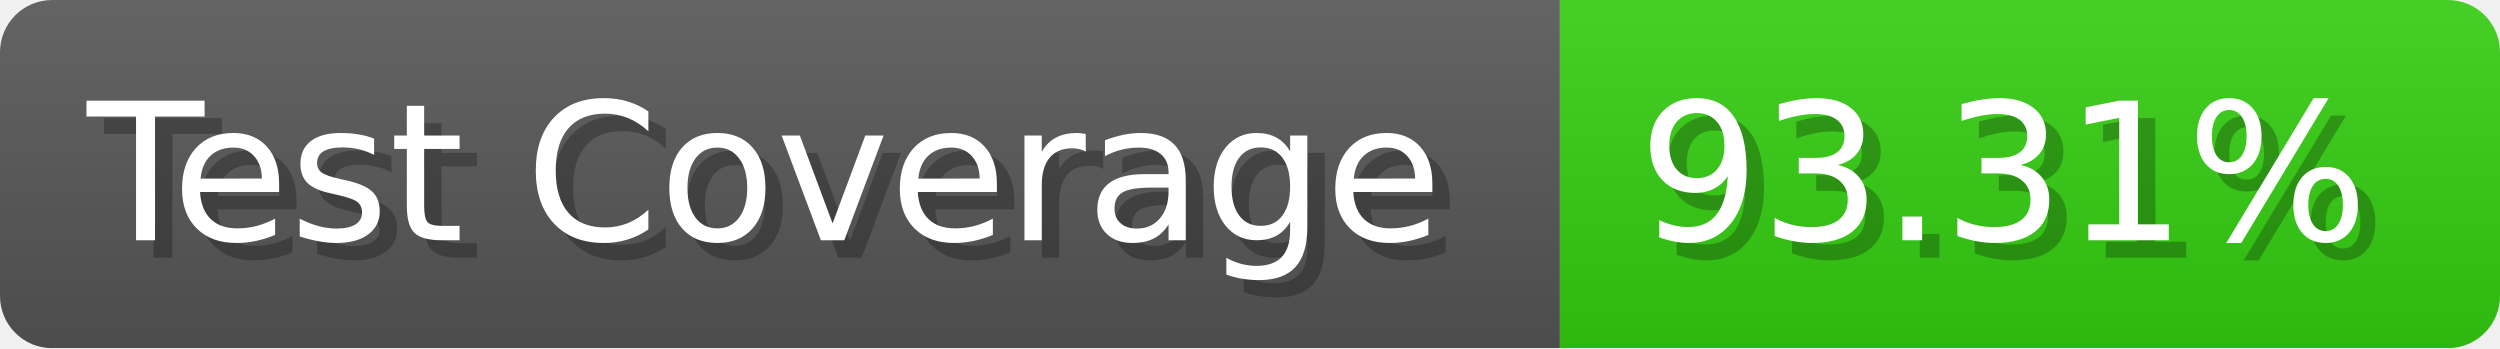
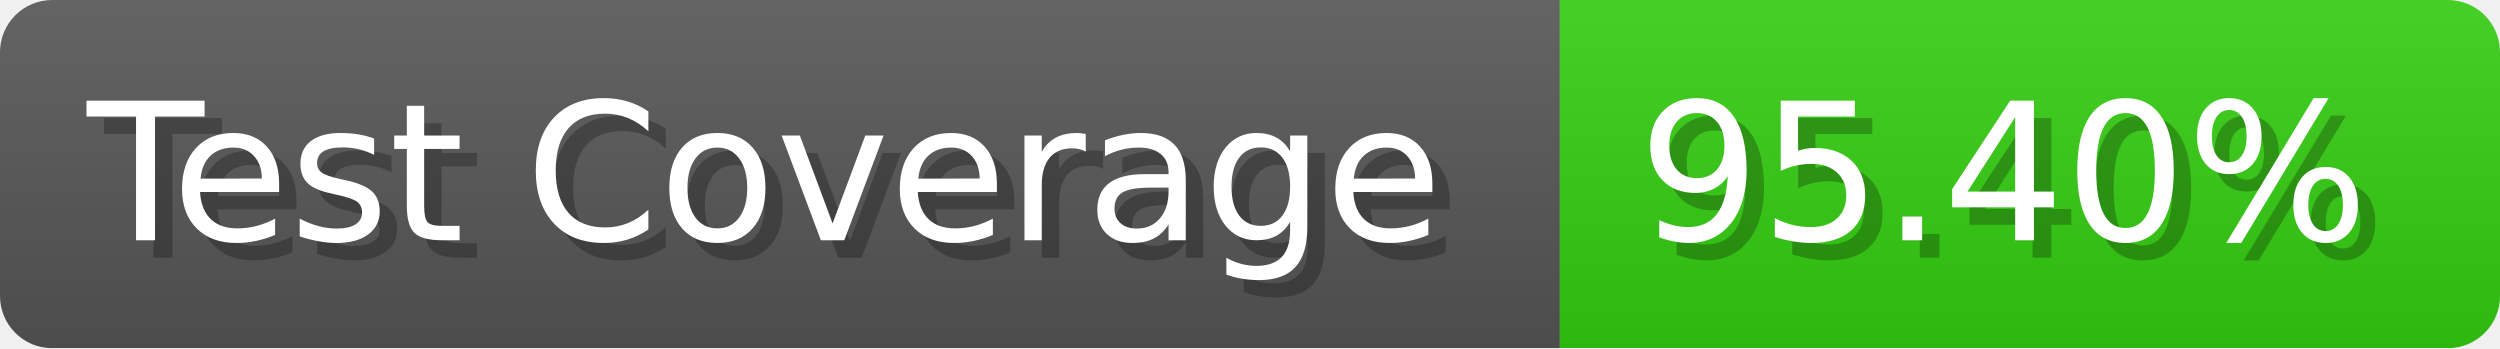
- <svg xmlns="http://www.w3.org/2000/svg" width="143.6" height="20" viewBox="0 0 1436 200" role="img" aria-label="Test Coverage: 93.31%">
+ <svg xmlns="http://www.w3.org/2000/svg" width="143.6" height="20" viewBox="0 0 1436 200" role="img" aria-label="Test Coverage: 95.40%">
  <linearGradient id="a" x2="0" y2="100%">
    <stop offset="0" stop-opacity=".1" stop-color="#EEE" />
    <stop offset="1" stop-opacity=".1" />
  </linearGradient>
  <mask id="m">
    <rect width="1436" height="200" rx="30" fill="#FFF" />
  </mask>
  <g mask="url(#m)">
    <rect width="896" height="200" fill="#555" />
    <rect width="540" height="200" fill="#3C1" x="896" />
    <rect width="1436" height="200" fill="url(#a)" />
  </g>
  <g aria-hidden="true" fill="#fff" text-anchor="start" font-family="Verdana,DejaVu Sans,sans-serif" font-size="110">
    <text x="60" y="148" textLength="796" fill="#000" opacity="0.25">Test Coverage</text>
    <text x="50" y="138" textLength="796">Test Coverage</text>
-     <text x="951" y="148" textLength="440" fill="#000" opacity="0.25">93.31%</text>
-     <text x="941" y="138" textLength="440">93.31%</text>
+     <text x="951" y="148" textLength="440" fill="#000" opacity="0.25">95.40%</text>
+     <text x="941" y="138" textLength="440">95.40%</text>
  </g>
</svg>
